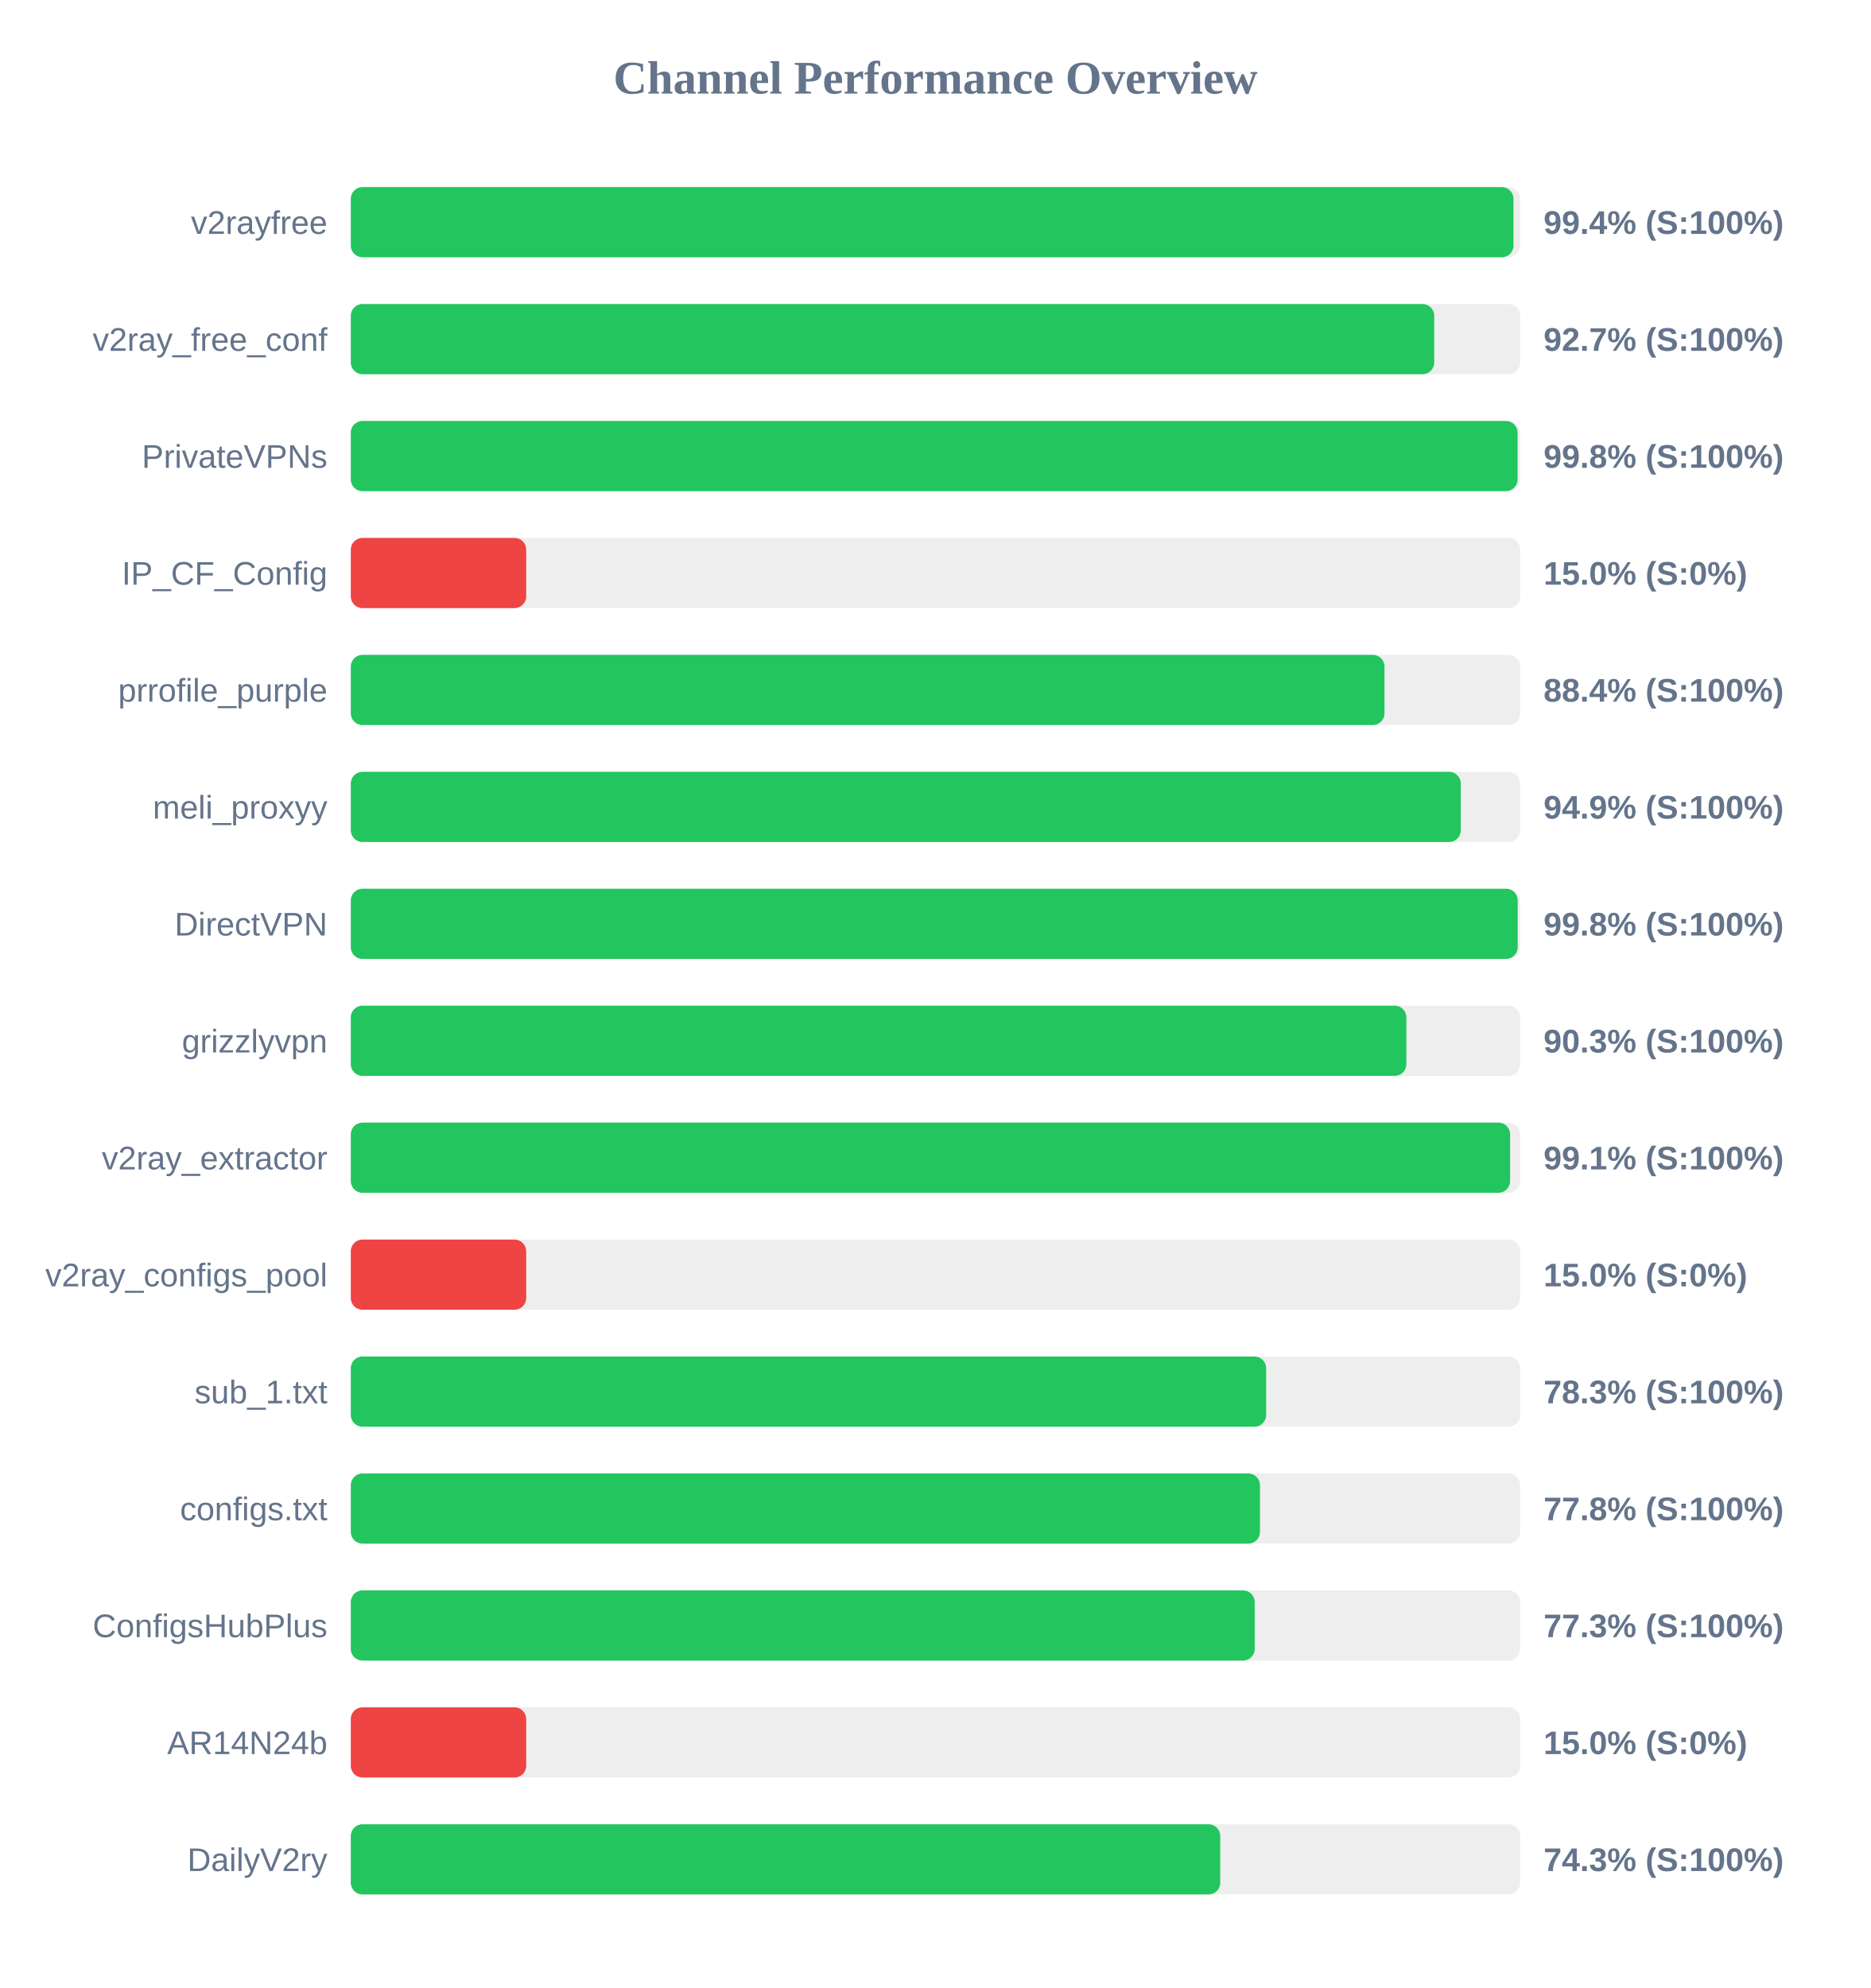
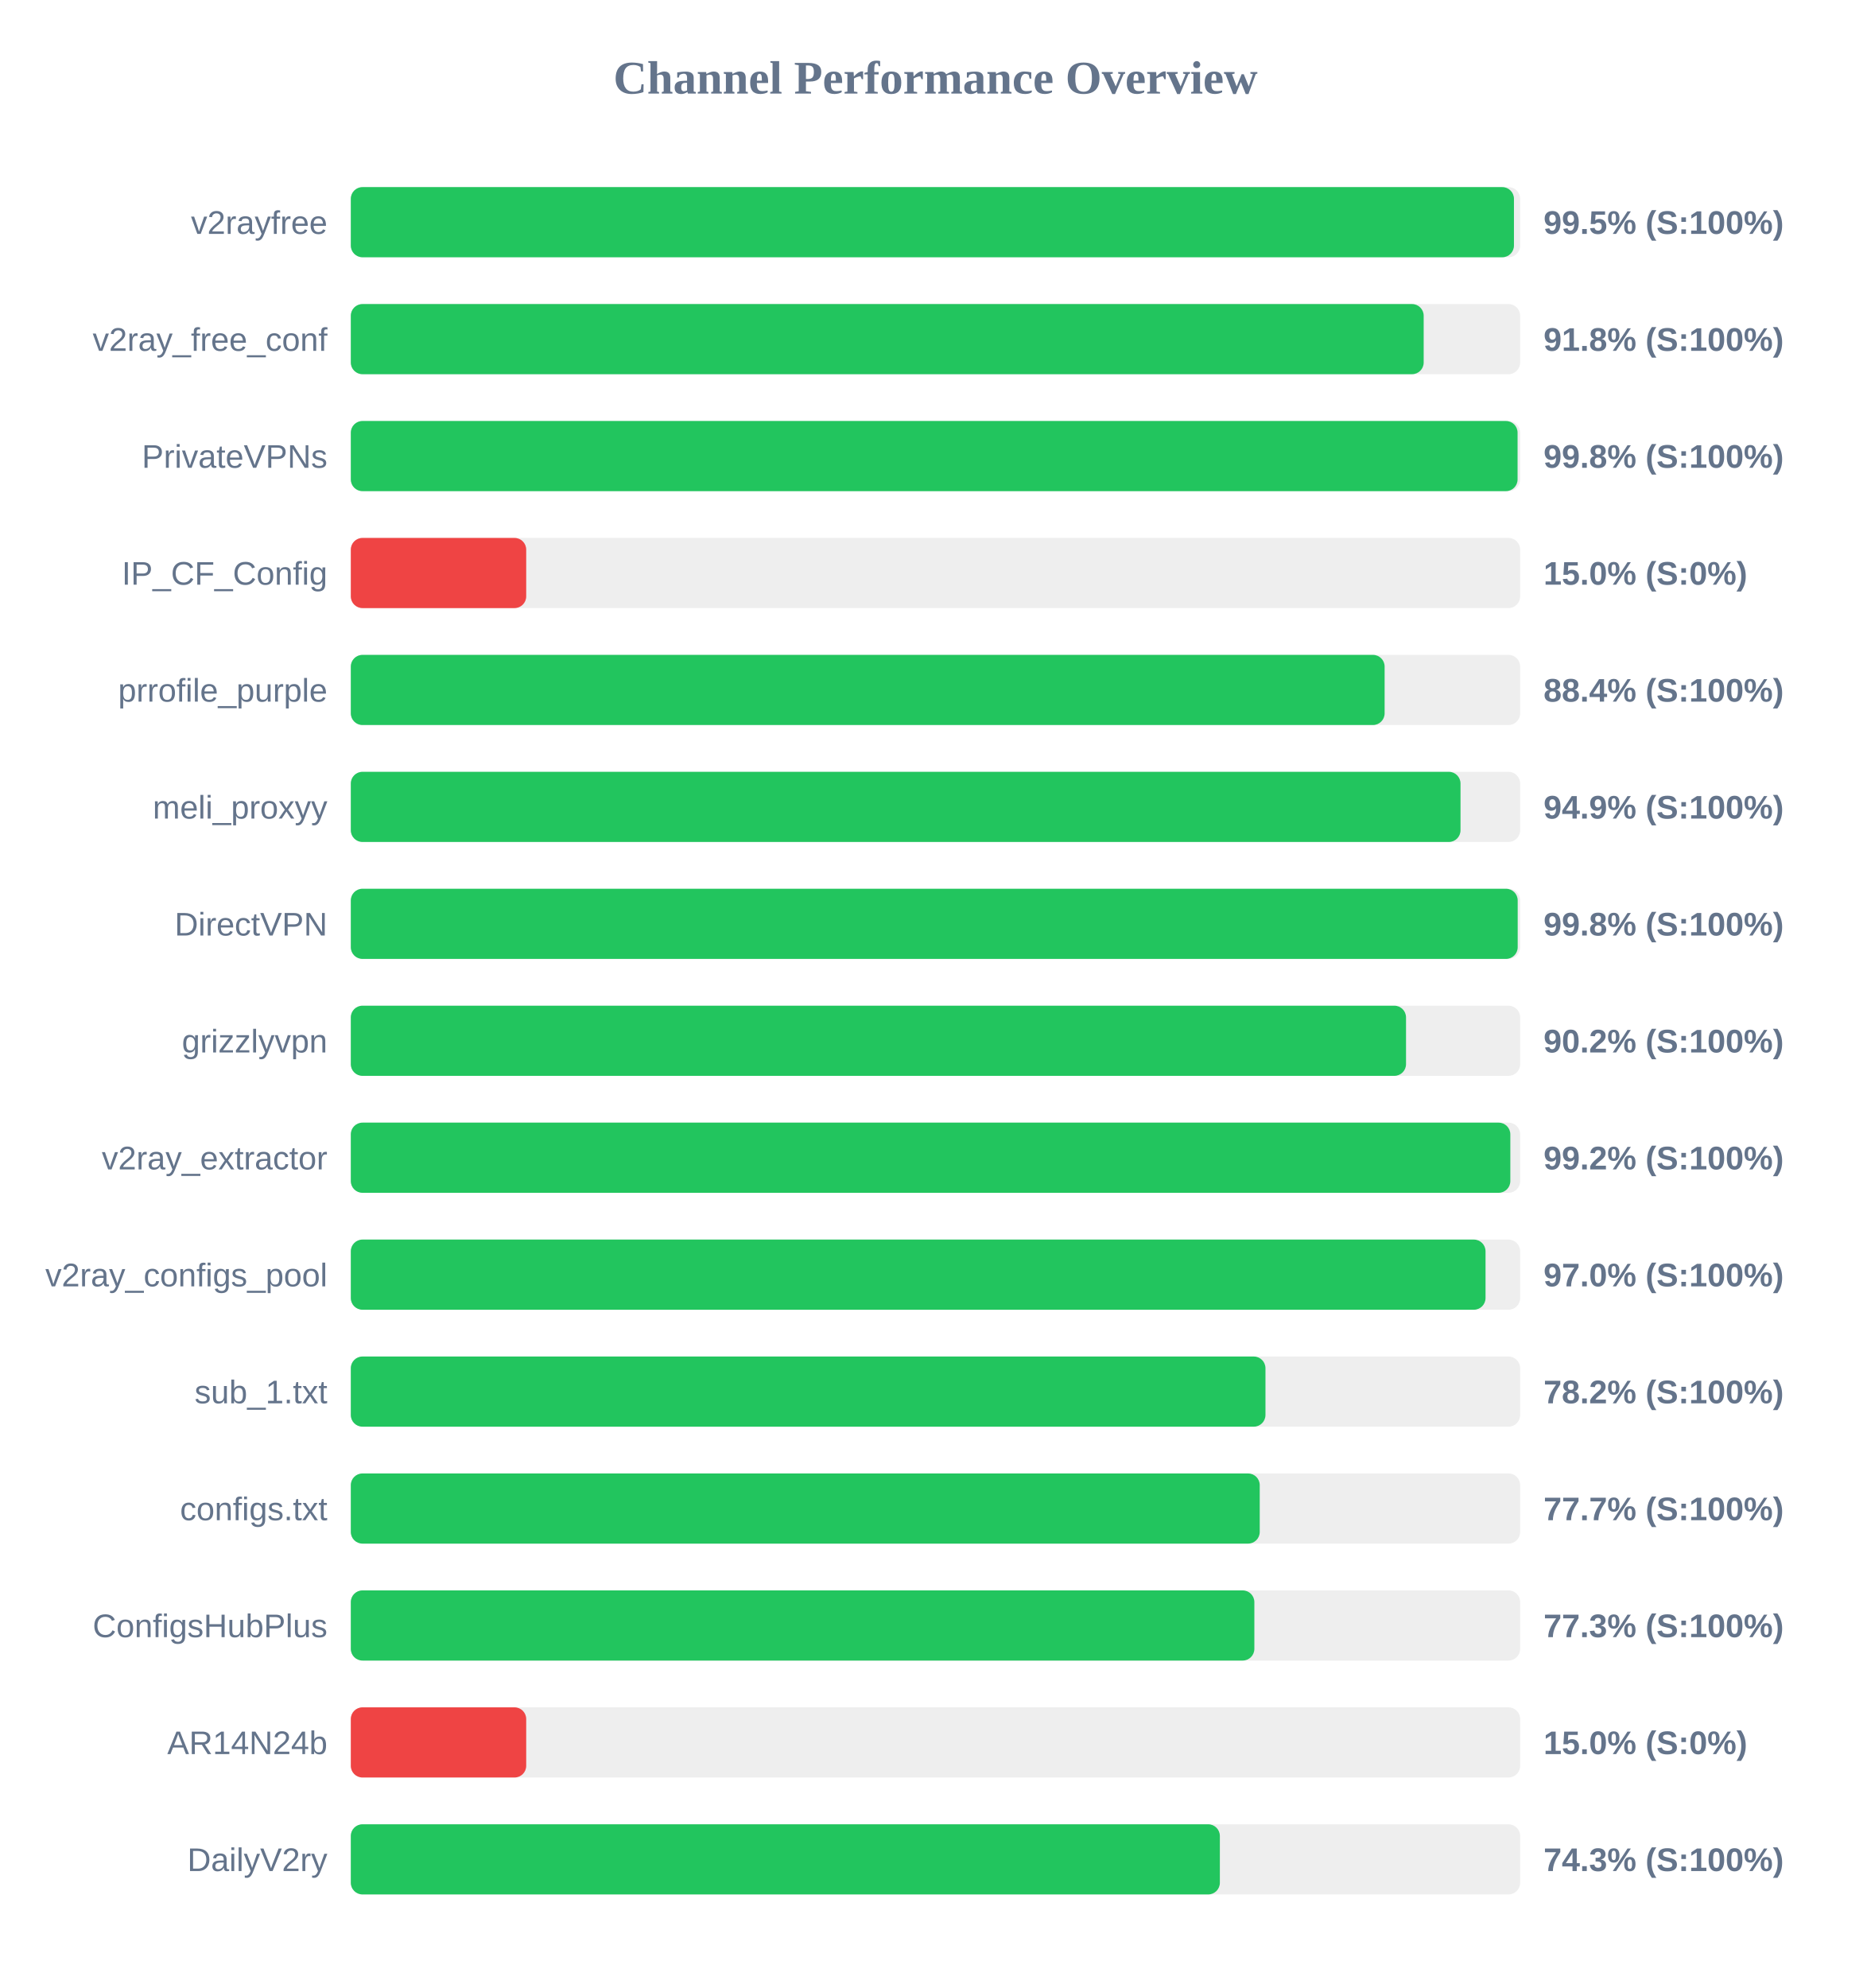
<svg xmlns="http://www.w3.org/2000/svg" width="800" height="850" version="1.1">
  <style>
        .row { font: 14px Arial; fill: #64748b; }
        .score { font: bold 14px Arial; fill: #64748b; }
    </style>
  <text x="400" y="40" text-anchor="middle" font-size="20px" font-weight="bold" fill="#64748b">Channel Performance Overview</text>
  <rect x="150" y="80" width="500" height="30" fill="#eee" rx="5" />
-   <rect x="150" y="80" width="497.15" height="30" fill="#22c55e" rx="5" />
+   <rect x="150" y="80" width="497.35" height="30" fill="#22c55e" rx="5" />
  <text x="140" y="100" text-anchor="end" class="row">v2rayfree</text>
-   <text x="660" y="100" text-anchor="start" class="score">99.4% (S:100%)</text>
+   <text x="660" y="100" text-anchor="start" class="score">99.5% (S:100%)</text>
  <rect x="150" y="130" width="500" height="30" fill="#eee" rx="5" />
-   <rect x="150" y="130" width="463.25" height="30" fill="#22c55e" rx="5" />
+   <rect x="150" y="130" width="458.75" height="30" fill="#22c55e" rx="5" />
  <text x="140" y="150" text-anchor="end" class="row">v2ray_free_conf</text>
-   <text x="660" y="150" text-anchor="start" class="score">92.7% (S:100%)</text>
+   <text x="660" y="150" text-anchor="start" class="score">91.8% (S:100%)</text>
  <rect x="150" y="180" width="500" height="30" fill="#eee" rx="5" />
  <rect x="150" y="180" width="498.9" height="30" fill="#22c55e" rx="5" />
  <text x="140" y="200" text-anchor="end" class="row">PrivateVPNs</text>
  <text x="660" y="200" text-anchor="start" class="score">99.8% (S:100%)</text>
  <rect x="150" y="230" width="500" height="30" fill="#eee" rx="5" />
  <rect x="150" y="230" width="75.0" height="30" fill="#ef4444" rx="5" />
  <text x="140" y="250" text-anchor="end" class="row">IP_CF_Config</text>
  <text x="660" y="250" text-anchor="start" class="score">15.0% (S:0%)</text>
  <rect x="150" y="280" width="500" height="30" fill="#eee" rx="5" />
-   <rect x="150" y="280" width="442.0" height="30" fill="#22c55e" rx="5" />
+   <rect x="150" y="280" width="442.05" height="30" fill="#22c55e" rx="5" />
  <text x="140" y="300" text-anchor="end" class="row">prrofile_purple</text>
  <text x="660" y="300" text-anchor="start" class="score">88.4% (S:100%)</text>
  <rect x="150" y="330" width="500" height="30" fill="#eee" rx="5" />
-   <rect x="150" y="330" width="474.6" height="30" fill="#22c55e" rx="5" />
+   <rect x="150" y="330" width="474.5" height="30" fill="#22c55e" rx="5" />
  <text x="140" y="350" text-anchor="end" class="row">meli_proxyy</text>
  <text x="660" y="350" text-anchor="start" class="score">94.9% (S:100%)</text>
  <rect x="150" y="380" width="500" height="30" fill="#eee" rx="5" />
  <rect x="150" y="380" width="498.95" height="30" fill="#22c55e" rx="5" />
  <text x="140" y="400" text-anchor="end" class="row">DirectVPN</text>
  <text x="660" y="400" text-anchor="start" class="score">99.8% (S:100%)</text>
  <rect x="150" y="430" width="500" height="30" fill="#eee" rx="5" />
-   <rect x="150" y="430" width="451.35" height="30" fill="#22c55e" rx="5" />
+   <rect x="150" y="430" width="451.2" height="30" fill="#22c55e" rx="5" />
  <text x="140" y="450" text-anchor="end" class="row">grizzlyvpn</text>
-   <text x="660" y="450" text-anchor="start" class="score">90.3% (S:100%)</text>
+   <text x="660" y="450" text-anchor="start" class="score">90.2% (S:100%)</text>
  <rect x="150" y="480" width="500" height="30" fill="#eee" rx="5" />
-   <rect x="150" y="480" width="495.7" height="30" fill="#22c55e" rx="5" />
+   <rect x="150" y="480" width="495.8" height="30" fill="#22c55e" rx="5" />
  <text x="140" y="500" text-anchor="end" class="row">v2ray_extractor</text>
-   <text x="660" y="500" text-anchor="start" class="score">99.1% (S:100%)</text>
+   <text x="660" y="500" text-anchor="start" class="score">99.2% (S:100%)</text>
  <rect x="150" y="530" width="500" height="30" fill="#eee" rx="5" />
-   <rect x="150" y="530" width="75.0" height="30" fill="#ef4444" rx="5" />
+   <rect x="150" y="530" width="485.2" height="30" fill="#22c55e" rx="5" />
  <text x="140" y="550" text-anchor="end" class="row">v2ray_configs_pool</text>
-   <text x="660" y="550" text-anchor="start" class="score">15.0% (S:0%)</text>
+   <text x="660" y="550" text-anchor="start" class="score">97.0% (S:100%)</text>
  <rect x="150" y="580" width="500" height="30" fill="#eee" rx="5" />
-   <rect x="150" y="580" width="391.4" height="30" fill="#22c55e" rx="5" />
+   <rect x="150" y="580" width="391.1" height="30" fill="#22c55e" rx="5" />
  <text x="140" y="600" text-anchor="end" class="row">sub_1.txt</text>
-   <text x="660" y="600" text-anchor="start" class="score">78.3% (S:100%)</text>
+   <text x="660" y="600" text-anchor="start" class="score">78.2% (S:100%)</text>
  <rect x="150" y="630" width="500" height="30" fill="#eee" rx="5" />
-   <rect x="150" y="630" width="388.75" height="30" fill="#22c55e" rx="5" />
+   <rect x="150" y="630" width="388.65" height="30" fill="#22c55e" rx="5" />
  <text x="140" y="650" text-anchor="end" class="row">configs.txt</text>
-   <text x="660" y="650" text-anchor="start" class="score">77.8% (S:100%)</text>
+   <text x="660" y="650" text-anchor="start" class="score">77.7% (S:100%)</text>
  <rect x="150" y="680" width="500" height="30" fill="#eee" rx="5" />
-   <rect x="150" y="680" width="386.5" height="30" fill="#22c55e" rx="5" />
+   <rect x="150" y="680" width="386.35" height="30" fill="#22c55e" rx="5" />
  <text x="140" y="700" text-anchor="end" class="row">ConfigsHubPlus</text>
  <text x="660" y="700" text-anchor="start" class="score">77.3% (S:100%)</text>
  <rect x="150" y="730" width="500" height="30" fill="#eee" rx="5" />
  <rect x="150" y="730" width="75.0" height="30" fill="#ef4444" rx="5" />
  <text x="140" y="750" text-anchor="end" class="row">AR14N24b</text>
  <text x="660" y="750" text-anchor="start" class="score">15.0% (S:0%)</text>
  <rect x="150" y="780" width="500" height="30" fill="#eee" rx="5" />
-   <rect x="150" y="780" width="371.75" height="30" fill="#22c55e" rx="5" />
+   <rect x="150" y="780" width="371.6" height="30" fill="#22c55e" rx="5" />
  <text x="140" y="800" text-anchor="end" class="row">DailyV2ry</text>
  <text x="660" y="800" text-anchor="start" class="score">74.3% (S:100%)</text>
</svg>
